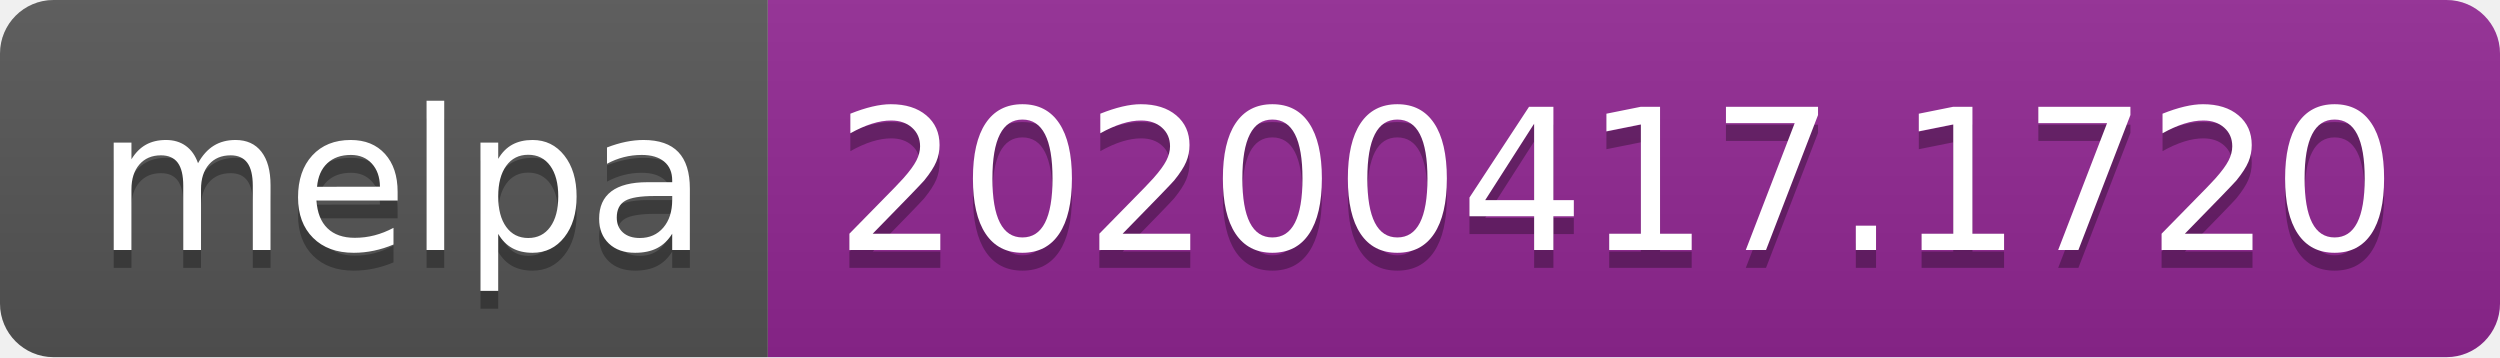
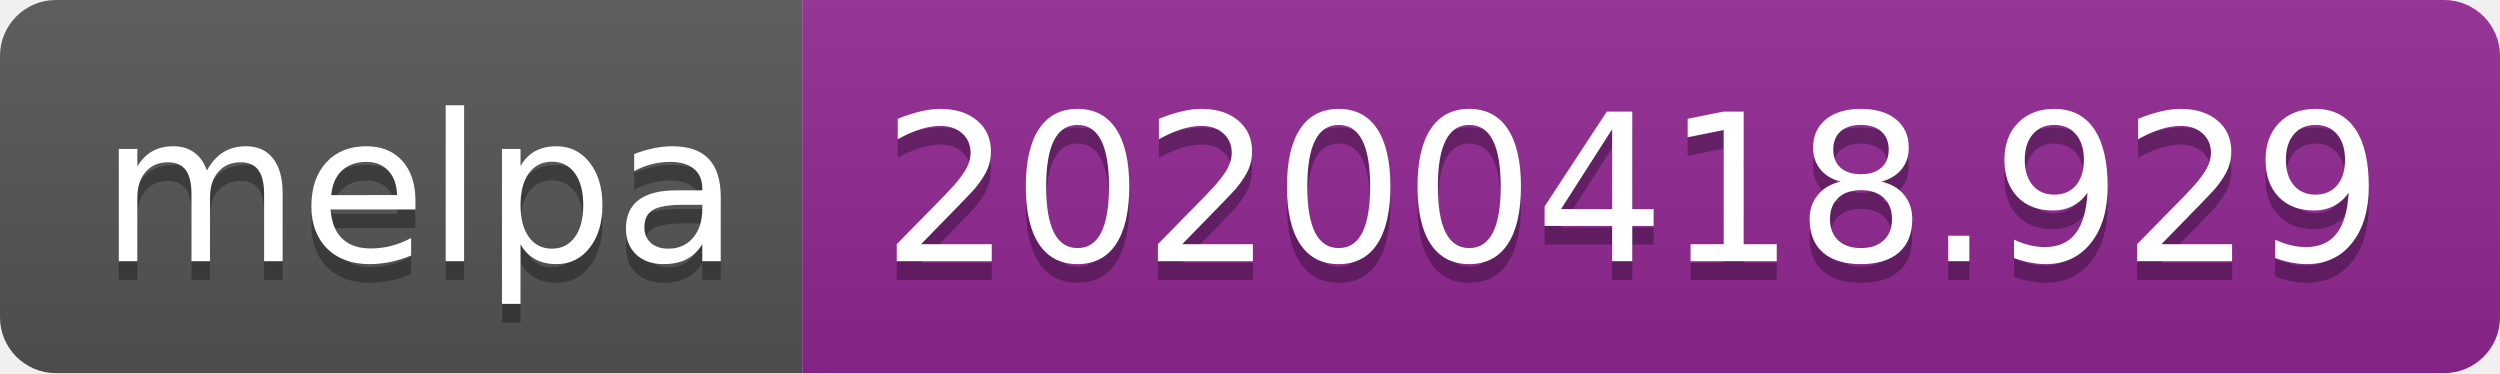
- <svg xmlns="http://www.w3.org/2000/svg" width="140" height="20">
+ <svg xmlns="http://www.w3.org/2000/svg" width="134" height="20">
  <linearGradient id="b" x2="0" y2="100%">
    <stop offset="0" stop-color="#bbb" stop-opacity=".1" />
    <stop offset="1" stop-opacity=".1" />
  </linearGradient>
  <clipPath id="a">
-     <rect width="140" height="20" rx="3" fill="#fff" />
+     <rect width="134" height="20" rx="3" fill="#fff" />
  </clipPath>
  <g clip-path="url(#a)">
    <path fill="#555" d="M0 0h43v20H0z" />
-     <path fill="#922793" d="M43 0h97v20H43z" />
-     <path fill="url(#b)" d="M0 0h140v20H0z" />
+     <path fill="#922793" d="M43 0h91v20H43z" />
+     <path fill="url(#b)" d="M0 0h134v20H0z" />
  </g>
  <g fill="#fff" text-anchor="middle" font-family="DejaVu Sans,Verdana,Geneva,sans-serif" font-size="110">
    <text x="225" y="150" fill="#010101" fill-opacity=".3" transform="scale(.1)" textLength="330">melpa</text>
    <text x="225" y="140" transform="scale(.1)" textLength="330">melpa</text>
-     <text x="905" y="150" fill="#010101" fill-opacity=".3" transform="scale(.1)" textLength="870">20200417.1720</text>
-     <text x="905" y="140" transform="scale(.1)" textLength="870">20200417.1720</text>
+     <text x="875" y="150" fill="#010101" fill-opacity=".3" transform="scale(.1)" textLength="810">20200418.929</text>
+     <text x="875" y="140" transform="scale(.1)" textLength="810">20200418.929</text>
  </g>
</svg>
